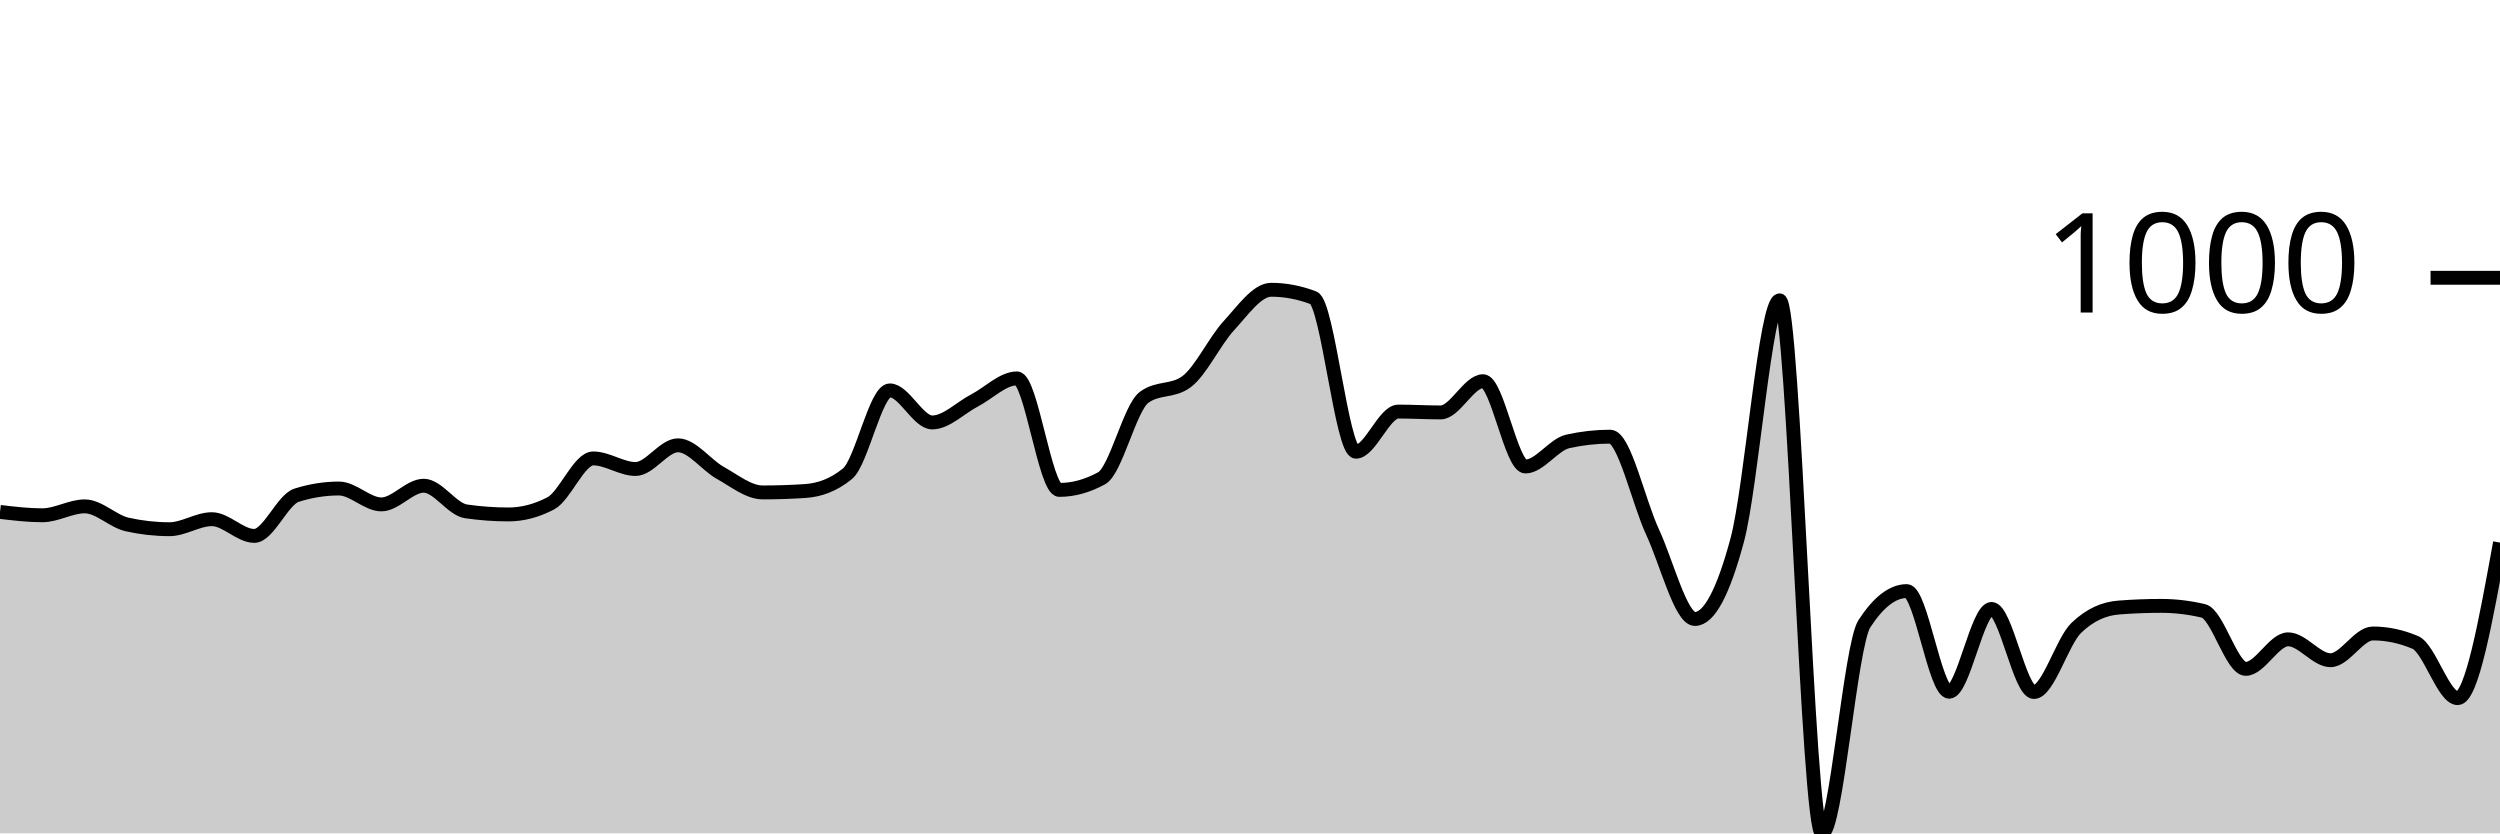
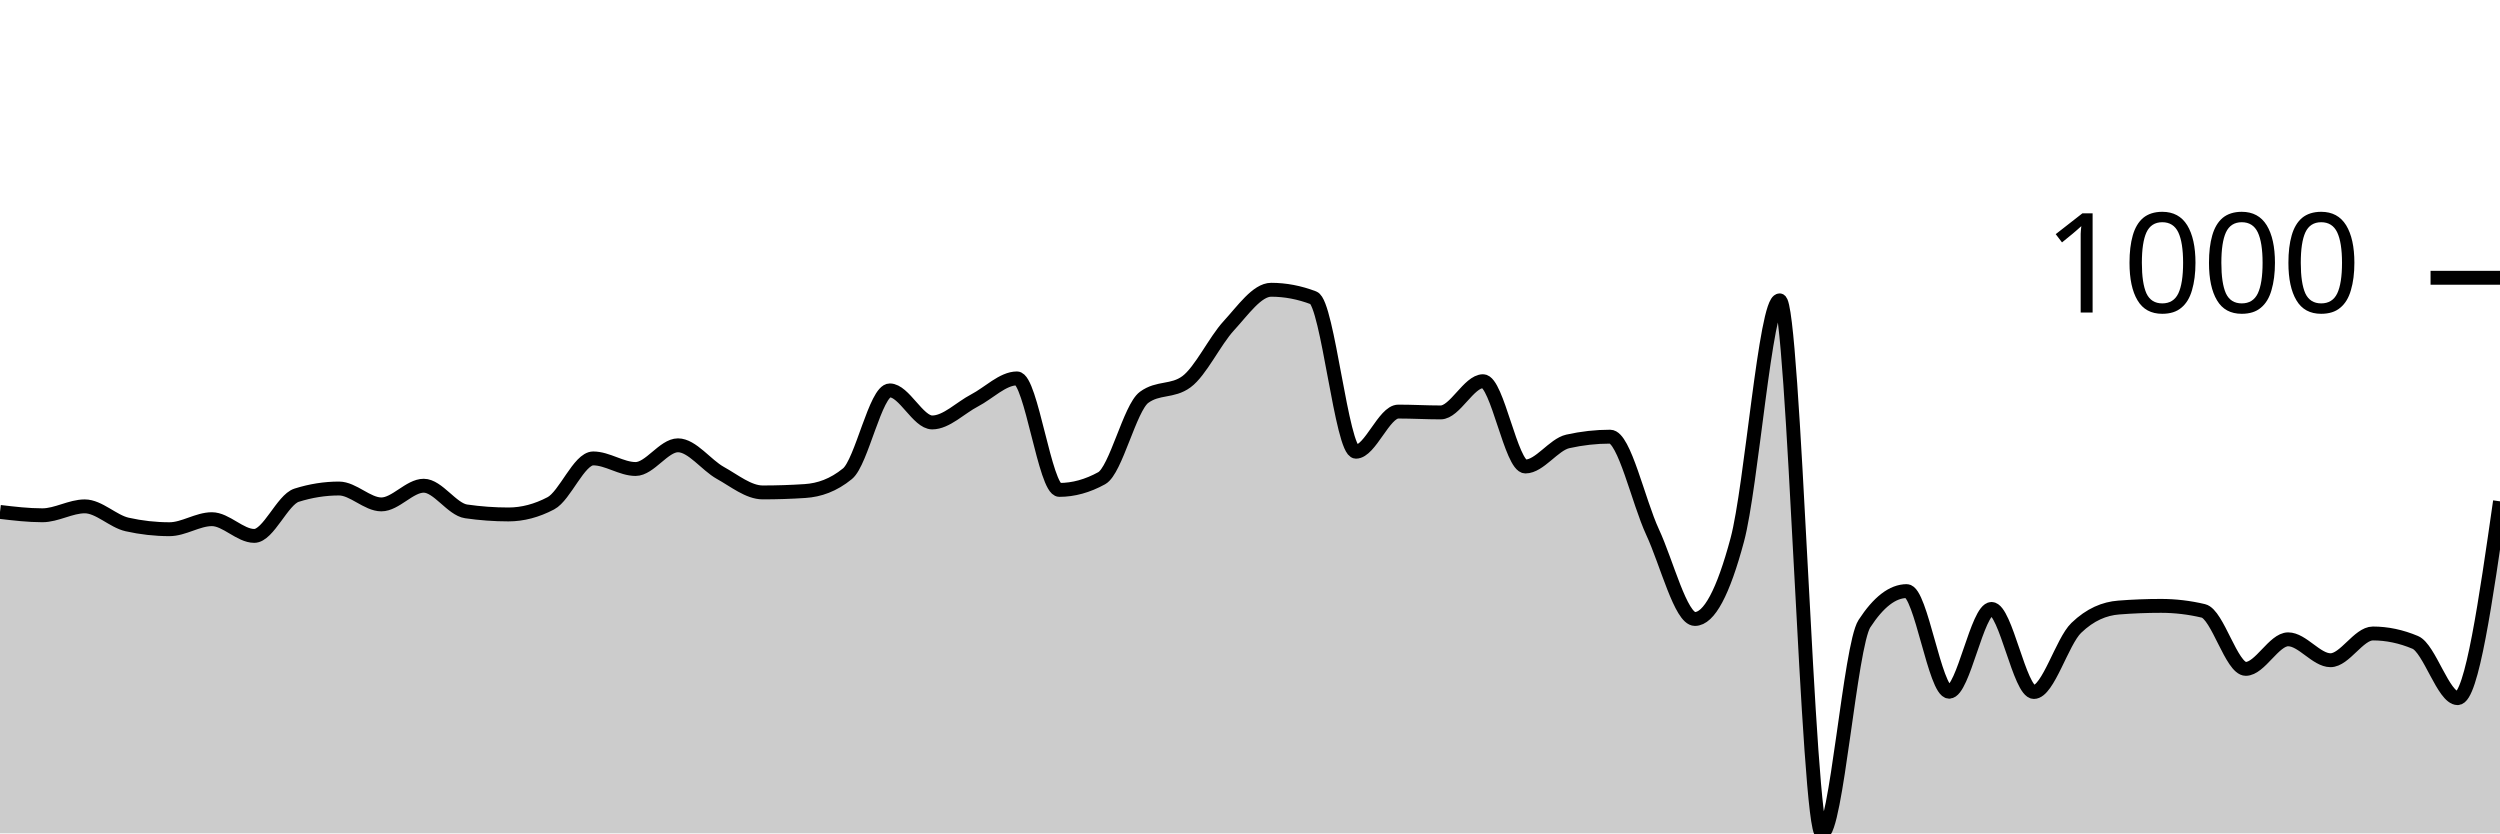
<svg xmlns="http://www.w3.org/2000/svg" viewBox="0 0 180 60">
  <g transform="translate(0,20)">
-     <path class="area" fill="rgba(0, 0, 0, 0.2)" d="M0,16.859C1.017,16.979,2.034,17.1,3.051,17.1C4.068,17.1,5.085,16.458,6.102,16.458C7.119,16.458,8.136,17.535,9.153,17.762C10.169,17.99,11.186,18.103,12.203,18.103C13.22,18.103,14.237,17.381,15.254,17.381C16.271,17.381,17.288,18.585,18.305,18.585C19.322,18.585,20.339,15.976,21.356,15.655C22.373,15.334,23.39,15.173,24.407,15.173C25.424,15.173,26.441,16.317,27.458,16.317C28.475,16.317,29.492,14.972,30.508,14.972C31.525,14.972,32.542,16.672,33.559,16.819C34.576,16.966,35.593,17.04,36.61,17.04C37.627,17.04,38.644,16.772,39.661,16.237C40.678,15.702,41.695,13.006,42.712,13.006C43.729,13.006,44.746,13.768,45.763,13.768C46.78,13.768,47.797,12.062,48.814,12.062C49.831,12.062,50.847,13.484,51.864,14.049C52.881,14.614,53.898,15.454,54.915,15.454C55.932,15.454,56.949,15.421,57.966,15.354C58.983,15.287,60,14.939,61.017,14.109C62.034,13.28,63.051,8.108,64.068,8.108C65.085,8.108,66.102,10.416,67.119,10.416C68.136,10.416,69.153,9.359,70.169,8.831C71.186,8.302,72.203,7.245,73.22,7.245C74.237,7.245,75.254,15.273,76.271,15.273C77.288,15.273,78.305,14.992,79.322,14.431C80.339,13.869,81.356,9.359,82.373,8.61C83.39,7.861,84.407,8.235,85.424,7.486C86.441,6.737,87.458,4.556,88.475,3.452C89.492,2.348,90.508,0.863,91.525,0.863C92.542,0.863,93.559,1.057,94.576,1.445C95.593,1.833,96.61,12.524,97.627,12.524C98.644,12.524,99.661,9.634,100.678,9.634C101.695,9.634,102.712,9.694,103.729,9.694C104.746,9.694,105.763,7.446,106.78,7.446C107.797,7.446,108.814,13.588,109.831,13.588C110.847,13.588,111.864,12.009,112.881,11.781C113.898,11.554,114.915,11.44,115.932,11.44C116.949,11.44,117.966,16.116,118.983,18.304C120,20.492,121.017,24.566,122.034,24.566C123.051,24.566,124.068,22.666,125.085,18.866C126.102,15.066,127.119,1.626,128.136,1.626C129.153,1.626,130.169,40,131.186,40C132.203,40,133.22,26.473,134.237,24.907C135.254,23.342,136.271,22.559,137.288,22.559C138.305,22.559,139.322,29.804,140.339,29.804C141.356,29.804,142.373,23.843,143.39,23.843C144.407,23.843,145.424,29.824,146.441,29.824C147.458,29.824,148.475,26.185,149.492,25.208C150.508,24.231,151.525,23.823,152.542,23.743C153.559,23.663,154.576,23.623,155.593,23.623C156.61,23.623,157.627,23.743,158.644,23.984C159.661,24.225,160.678,28.159,161.695,28.159C162.712,28.159,163.729,26.031,164.746,26.031C165.763,26.031,166.78,27.536,167.797,27.536C168.814,27.536,169.831,25.61,170.847,25.61C171.864,25.61,172.881,25.824,173.898,26.252C174.915,26.68,175.932,30.266,176.949,30.266C177.966,30.266,178.983,24.666,180,19.067L180,40C178.983,40,177.966,40,176.949,40C175.932,40,174.915,40,173.898,40C172.881,40,171.864,40,170.847,40C169.831,40,168.814,40,167.797,40C166.78,40,165.763,40,164.746,40C163.729,40,162.712,40,161.695,40C160.678,40,159.661,40,158.644,40C157.627,40,156.61,40,155.593,40C154.576,40,153.559,40,152.542,40C151.525,40,150.508,40,149.492,40C148.475,40,147.458,40,146.441,40C145.424,40,144.407,40,143.39,40C142.373,40,141.356,40,140.339,40C139.322,40,138.305,40,137.288,40C136.271,40,135.254,40,134.237,40C133.22,40,132.203,40,131.186,40C130.169,40,129.153,40,128.136,40C127.119,40,126.102,40,125.085,40C124.068,40,123.051,40,122.034,40C121.017,40,120,40,118.983,40C117.966,40,116.949,40,115.932,40C114.915,40,113.898,40,112.881,40C111.864,40,110.847,40,109.831,40C108.814,40,107.797,40,106.78,40C105.763,40,104.746,40,103.729,40C102.712,40,101.695,40,100.678,40C99.661,40,98.644,40,97.627,40C96.61,40,95.593,40,94.576,40C93.559,40,92.542,40,91.525,40C90.508,40,89.492,40,88.475,40C87.458,40,86.441,40,85.424,40C84.407,40,83.39,40,82.373,40C81.356,40,80.339,40,79.322,40C78.305,40,77.288,40,76.271,40C75.254,40,74.237,40,73.22,40C72.203,40,71.186,40,70.169,40C69.153,40,68.136,40,67.119,40C66.102,40,65.085,40,64.068,40C63.051,40,62.034,40,61.017,40C60,40,58.983,40,57.966,40C56.949,40,55.932,40,54.915,40C53.898,40,52.881,40,51.864,40C50.847,40,49.831,40,48.814,40C47.797,40,46.78,40,45.763,40C44.746,40,43.729,40,42.712,40C41.695,40,40.678,40,39.661,40C38.644,40,37.627,40,36.61,40C35.593,40,34.576,40,33.559,40C32.542,40,31.525,40,30.508,40C29.492,40,28.475,40,27.458,40C26.441,40,25.424,40,24.407,40C23.39,40,22.373,40,21.356,40C20.339,40,19.322,40,18.305,40C17.288,40,16.271,40,15.254,40C14.237,40,13.22,40,12.203,40C11.186,40,10.169,40,9.153,40C8.136,40,7.119,40,6.102,40C5.085,40,4.068,40,3.051,40C2.034,40,1.017,40,0,40Z" />
-     <path class="line" stroke="black" fill="none" d="M0,16.859C1.017,16.979,2.034,17.1,3.051,17.1C4.068,17.1,5.085,16.458,6.102,16.458C7.119,16.458,8.136,17.535,9.153,17.762C10.169,17.99,11.186,18.103,12.203,18.103C13.22,18.103,14.237,17.381,15.254,17.381C16.271,17.381,17.288,18.585,18.305,18.585C19.322,18.585,20.339,15.976,21.356,15.655C22.373,15.334,23.39,15.173,24.407,15.173C25.424,15.173,26.441,16.317,27.458,16.317C28.475,16.317,29.492,14.972,30.508,14.972C31.525,14.972,32.542,16.672,33.559,16.819C34.576,16.966,35.593,17.04,36.61,17.04C37.627,17.04,38.644,16.772,39.661,16.237C40.678,15.702,41.695,13.006,42.712,13.006C43.729,13.006,44.746,13.768,45.763,13.768C46.78,13.768,47.797,12.062,48.814,12.062C49.831,12.062,50.847,13.484,51.864,14.049C52.881,14.614,53.898,15.454,54.915,15.454C55.932,15.454,56.949,15.421,57.966,15.354C58.983,15.287,60,14.939,61.017,14.109C62.034,13.28,63.051,8.108,64.068,8.108C65.085,8.108,66.102,10.416,67.119,10.416C68.136,10.416,69.153,9.359,70.169,8.831C71.186,8.302,72.203,7.245,73.22,7.245C74.237,7.245,75.254,15.273,76.271,15.273C77.288,15.273,78.305,14.992,79.322,14.431C80.339,13.869,81.356,9.359,82.373,8.61C83.39,7.861,84.407,8.235,85.424,7.486C86.441,6.737,87.458,4.556,88.475,3.452C89.492,2.348,90.508,0.863,91.525,0.863C92.542,0.863,93.559,1.057,94.576,1.445C95.593,1.833,96.61,12.524,97.627,12.524C98.644,12.524,99.661,9.634,100.678,9.634C101.695,9.634,102.712,9.694,103.729,9.694C104.746,9.694,105.763,7.446,106.78,7.446C107.797,7.446,108.814,13.588,109.831,13.588C110.847,13.588,111.864,12.009,112.881,11.781C113.898,11.554,114.915,11.44,115.932,11.44C116.949,11.44,117.966,16.116,118.983,18.304C120,20.492,121.017,24.566,122.034,24.566C123.051,24.566,124.068,22.666,125.085,18.866C126.102,15.066,127.119,1.626,128.136,1.626C129.153,1.626,130.169,40,131.186,40C132.203,40,133.22,26.473,134.237,24.907C135.254,23.342,136.271,22.559,137.288,22.559C138.305,22.559,139.322,29.804,140.339,29.804C141.356,29.804,142.373,23.843,143.39,23.843C144.407,23.843,145.424,29.824,146.441,29.824C147.458,29.824,148.475,26.185,149.492,25.208C150.508,24.231,151.525,23.823,152.542,23.743C153.559,23.663,154.576,23.623,155.593,23.623C156.61,23.623,157.627,23.743,158.644,23.984C159.661,24.225,160.678,28.159,161.695,28.159C162.712,28.159,163.729,26.031,164.746,26.031C165.763,26.031,166.78,27.536,167.797,27.536C168.814,27.536,169.831,25.61,170.847,25.61C171.864,25.61,172.881,25.824,173.898,26.252C174.915,26.68,175.932,30.266,176.949,30.266C177.966,30.266,178.983,24.666,180,19.067" />
+     <path class="area" fill="rgba(0, 0, 0, 0.2)" d="M0,16.859C1.017,16.979,2.034,17.1,3.051,17.1C4.068,17.1,5.085,16.458,6.102,16.458C7.119,16.458,8.136,17.535,9.153,17.762C10.169,17.99,11.186,18.103,12.203,18.103C13.22,18.103,14.237,17.381,15.254,17.381C16.271,17.381,17.288,18.585,18.305,18.585C19.322,18.585,20.339,15.976,21.356,15.655C22.373,15.334,23.39,15.173,24.407,15.173C25.424,15.173,26.441,16.317,27.458,16.317C28.475,16.317,29.492,14.972,30.508,14.972C31.525,14.972,32.542,16.672,33.559,16.819C34.576,16.966,35.593,17.04,36.61,17.04C37.627,17.04,38.644,16.772,39.661,16.237C40.678,15.702,41.695,13.006,42.712,13.006C43.729,13.006,44.746,13.768,45.763,13.768C46.78,13.768,47.797,12.062,48.814,12.062C49.831,12.062,50.847,13.484,51.864,14.049C52.881,14.614,53.898,15.454,54.915,15.454C55.932,15.454,56.949,15.421,57.966,15.354C58.983,15.287,60,14.939,61.017,14.109C62.034,13.28,63.051,8.108,64.068,8.108C65.085,8.108,66.102,10.416,67.119,10.416C68.136,10.416,69.153,9.359,70.169,8.831C71.186,8.302,72.203,7.245,73.22,7.245C74.237,7.245,75.254,15.273,76.271,15.273C77.288,15.273,78.305,14.992,79.322,14.431C80.339,13.869,81.356,9.359,82.373,8.61C83.39,7.861,84.407,8.235,85.424,7.486C86.441,6.737,87.458,4.556,88.475,3.452C89.492,2.348,90.508,0.863,91.525,0.863C92.542,0.863,93.559,1.057,94.576,1.445C95.593,1.833,96.61,12.524,97.627,12.524C98.644,12.524,99.661,9.634,100.678,9.634C101.695,9.634,102.712,9.694,103.729,9.694C104.746,9.694,105.763,7.446,106.78,7.446C107.797,7.446,108.814,13.588,109.831,13.588C110.847,13.588,111.864,12.009,112.881,11.781C113.898,11.554,114.915,11.44,115.932,11.44C116.949,11.44,117.966,16.116,118.983,18.304C120,20.492,121.017,24.566,122.034,24.566C123.051,24.566,124.068,22.666,125.085,18.866C126.102,15.066,127.119,1.626,128.136,1.626C129.153,1.626,130.169,40,131.186,40C132.203,40,133.22,26.473,134.237,24.907C135.254,23.342,136.271,22.559,137.288,22.559C138.305,22.559,139.322,29.804,140.339,29.804C141.356,29.804,142.373,23.843,143.39,23.843C144.407,23.843,145.424,29.824,146.441,29.824C147.458,29.824,148.475,26.185,149.492,25.208C150.508,24.231,151.525,23.823,152.542,23.743C153.559,23.663,154.576,23.623,155.593,23.623C156.61,23.623,157.627,23.743,158.644,23.984C159.661,24.225,160.678,28.159,161.695,28.159C162.712,28.159,163.729,26.031,164.746,26.031C165.763,26.031,166.78,27.536,167.797,27.536C168.814,27.536,169.831,25.61,170.847,25.61C171.864,25.61,172.881,25.824,173.898,26.252C174.915,26.68,175.932,30.266,176.949,30.266C177.966,30.266,178.983,23.181,180,16.096L180,40C178.983,40,177.966,40,176.949,40C175.932,40,174.915,40,173.898,40C172.881,40,171.864,40,170.847,40C169.831,40,168.814,40,167.797,40C166.78,40,165.763,40,164.746,40C163.729,40,162.712,40,161.695,40C160.678,40,159.661,40,158.644,40C157.627,40,156.61,40,155.593,40C154.576,40,153.559,40,152.542,40C151.525,40,150.508,40,149.492,40C148.475,40,147.458,40,146.441,40C145.424,40,144.407,40,143.39,40C142.373,40,141.356,40,140.339,40C139.322,40,138.305,40,137.288,40C136.271,40,135.254,40,134.237,40C133.22,40,132.203,40,131.186,40C130.169,40,129.153,40,128.136,40C127.119,40,126.102,40,125.085,40C124.068,40,123.051,40,122.034,40C121.017,40,120,40,118.983,40C117.966,40,116.949,40,115.932,40C114.915,40,113.898,40,112.881,40C111.864,40,110.847,40,109.831,40C108.814,40,107.797,40,106.78,40C105.763,40,104.746,40,103.729,40C102.712,40,101.695,40,100.678,40C99.661,40,98.644,40,97.627,40C96.61,40,95.593,40,94.576,40C93.559,40,92.542,40,91.525,40C90.508,40,89.492,40,88.475,40C87.458,40,86.441,40,85.424,40C84.407,40,83.39,40,82.373,40C81.356,40,80.339,40,79.322,40C78.305,40,77.288,40,76.271,40C75.254,40,74.237,40,73.22,40C72.203,40,71.186,40,70.169,40C69.153,40,68.136,40,67.119,40C66.102,40,65.085,40,64.068,40C63.051,40,62.034,40,61.017,40C60,40,58.983,40,57.966,40C56.949,40,55.932,40,54.915,40C53.898,40,52.881,40,51.864,40C50.847,40,49.831,40,48.814,40C47.797,40,46.78,40,45.763,40C44.746,40,43.729,40,42.712,40C41.695,40,40.678,40,39.661,40C38.644,40,37.627,40,36.61,40C35.593,40,34.576,40,33.559,40C32.542,40,31.525,40,30.508,40C29.492,40,28.475,40,27.458,40C26.441,40,25.424,40,24.407,40C23.39,40,22.373,40,21.356,40C20.339,40,19.322,40,18.305,40C17.288,40,16.271,40,15.254,40C14.237,40,13.22,40,12.203,40C11.186,40,10.169,40,9.153,40C8.136,40,7.119,40,6.102,40C5.085,40,4.068,40,3.051,40C2.034,40,1.017,40,0,40Z" />
+     <path class="line" stroke="black" fill="none" d="M0,16.859C1.017,16.979,2.034,17.1,3.051,17.1C4.068,17.1,5.085,16.458,6.102,16.458C7.119,16.458,8.136,17.535,9.153,17.762C10.169,17.99,11.186,18.103,12.203,18.103C13.22,18.103,14.237,17.381,15.254,17.381C16.271,17.381,17.288,18.585,18.305,18.585C19.322,18.585,20.339,15.976,21.356,15.655C22.373,15.334,23.39,15.173,24.407,15.173C25.424,15.173,26.441,16.317,27.458,16.317C28.475,16.317,29.492,14.972,30.508,14.972C31.525,14.972,32.542,16.672,33.559,16.819C34.576,16.966,35.593,17.04,36.61,17.04C37.627,17.04,38.644,16.772,39.661,16.237C40.678,15.702,41.695,13.006,42.712,13.006C43.729,13.006,44.746,13.768,45.763,13.768C46.78,13.768,47.797,12.062,48.814,12.062C49.831,12.062,50.847,13.484,51.864,14.049C52.881,14.614,53.898,15.454,54.915,15.454C55.932,15.454,56.949,15.421,57.966,15.354C58.983,15.287,60,14.939,61.017,14.109C62.034,13.28,63.051,8.108,64.068,8.108C65.085,8.108,66.102,10.416,67.119,10.416C68.136,10.416,69.153,9.359,70.169,8.831C71.186,8.302,72.203,7.245,73.22,7.245C74.237,7.245,75.254,15.273,76.271,15.273C77.288,15.273,78.305,14.992,79.322,14.431C80.339,13.869,81.356,9.359,82.373,8.61C83.39,7.861,84.407,8.235,85.424,7.486C86.441,6.737,87.458,4.556,88.475,3.452C89.492,2.348,90.508,0.863,91.525,0.863C92.542,0.863,93.559,1.057,94.576,1.445C95.593,1.833,96.61,12.524,97.627,12.524C98.644,12.524,99.661,9.634,100.678,9.634C101.695,9.634,102.712,9.694,103.729,9.694C104.746,9.694,105.763,7.446,106.78,7.446C107.797,7.446,108.814,13.588,109.831,13.588C110.847,13.588,111.864,12.009,112.881,11.781C113.898,11.554,114.915,11.44,115.932,11.44C116.949,11.44,117.966,16.116,118.983,18.304C120,20.492,121.017,24.566,122.034,24.566C123.051,24.566,124.068,22.666,125.085,18.866C126.102,15.066,127.119,1.626,128.136,1.626C129.153,1.626,130.169,40,131.186,40C132.203,40,133.22,26.473,134.237,24.907C135.254,23.342,136.271,22.559,137.288,22.559C138.305,22.559,139.322,29.804,140.339,29.804C141.356,29.804,142.373,23.843,143.39,23.843C144.407,23.843,145.424,29.824,146.441,29.824C147.458,29.824,148.475,26.185,149.492,25.208C150.508,24.231,151.525,23.823,152.542,23.743C153.559,23.663,154.576,23.623,155.593,23.623C156.61,23.623,157.627,23.743,158.644,23.984C159.661,24.225,160.678,28.159,161.695,28.159C162.712,28.159,163.729,26.031,164.746,26.031C165.763,26.031,166.78,27.536,167.797,27.536C168.814,27.536,169.831,25.61,170.847,25.61C171.864,25.61,172.881,25.824,173.898,26.252C174.915,26.68,175.932,30.266,176.949,30.266C177.966,30.266,178.983,23.181,180,16.096" />
    <path class="axis-ceiling" stroke-width="1" stroke="black" fill="none" d="M175,0L180,0" />
    <text class="axis-ceiling-label" font-family="sans-serif" text-anchor="end" font-size="10px" x="170" y="2.5">1000</text>
  </g>
</svg>
